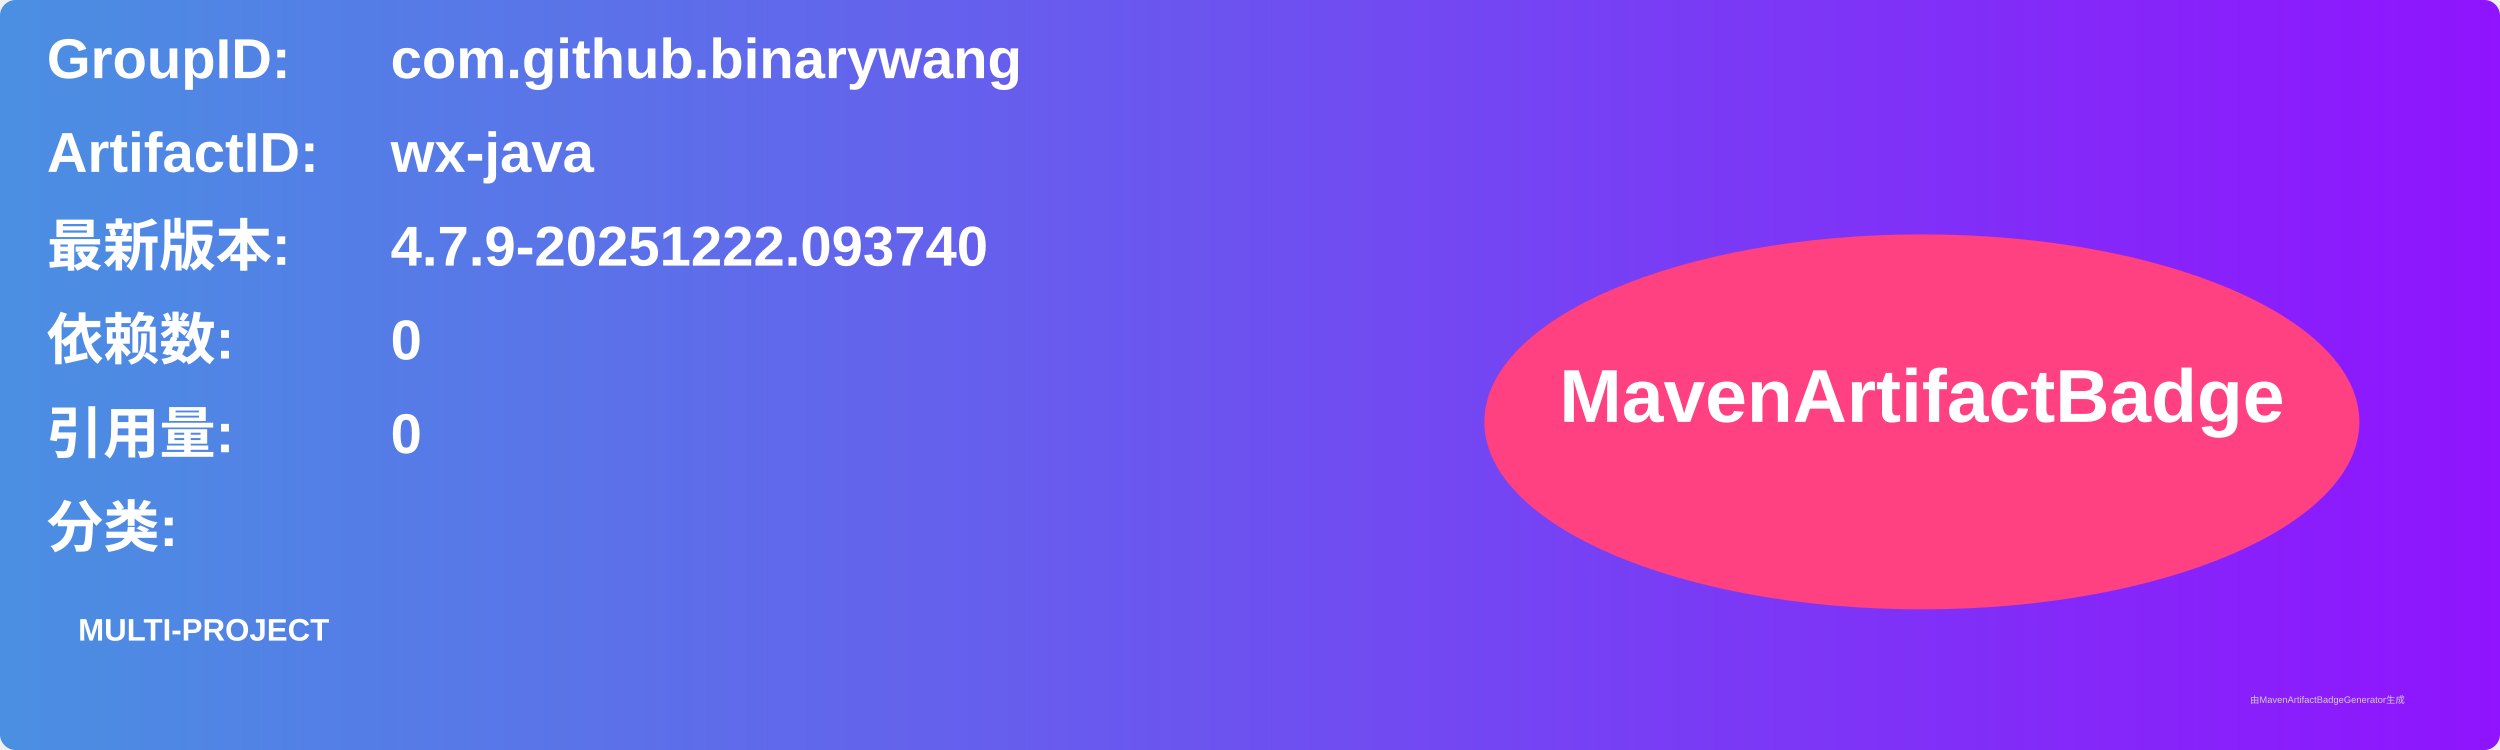
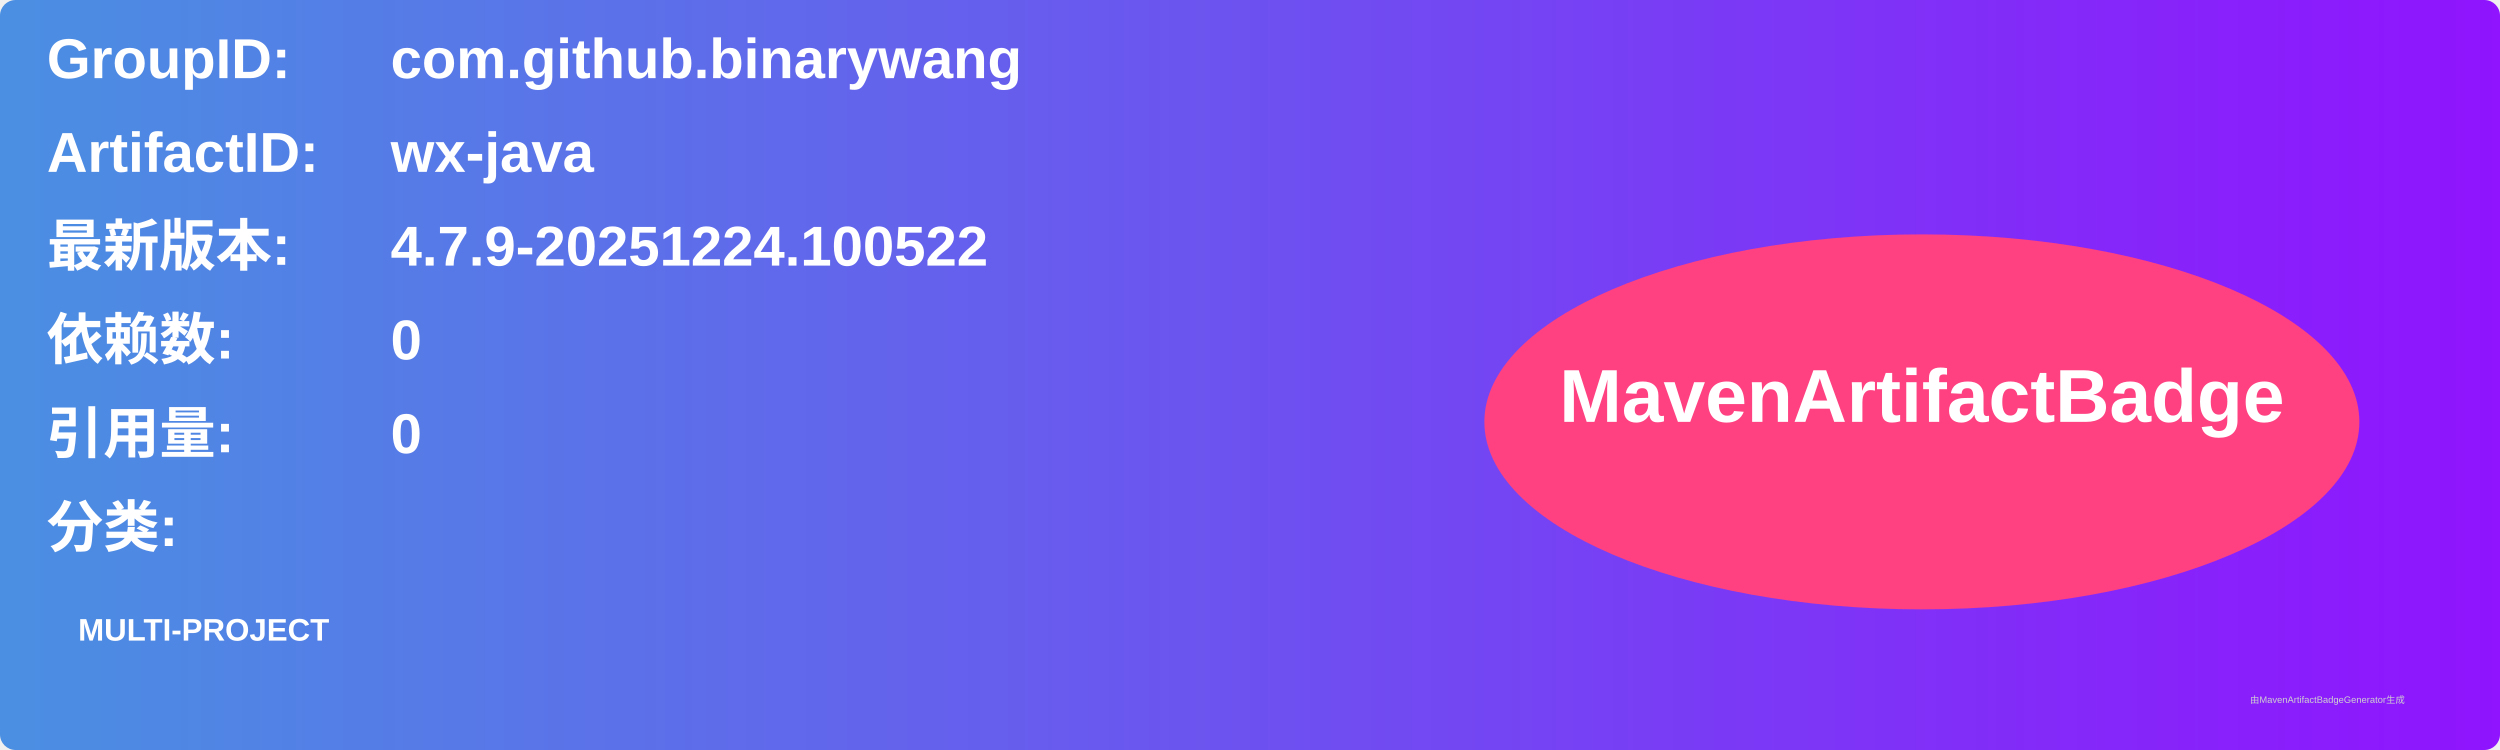
<svg xmlns="http://www.w3.org/2000/svg" width="800" height="240" viewBox="0 0 800 240">
  <linearGradient id="grad" x1="0%" y1="0%" x2="100%" y2="0%">
    <stop offset="0%" stop-color="#4a90e2" />
    <stop offset="100%" stop-color="#9013fe" />
  </linearGradient>
  <rect width="100%" height="100%" rx="5" ry="5" fill="url(#grad)" />
  <g transform="translate(15, 15)">
    <text x="0" y="10" font-family="Arial" font-size="18" fill="white" font-weight="bold" width="260">GroupID:</text>
    <text x="110" y="10" font-family="Arial" font-size="18" fill="white" font-weight="bold" width="460">com.github.binarywang</text>
    <text x="0" y="40" font-family="Arial" font-size="18" fill="white" font-weight="bold" width="260">ArtifactID:</text>
    <text x="110" y="40" font-family="Arial" font-size="18" fill="white" font-weight="bold" width="460">wx-java</text>
    <text x="0" y="70" font-family="Arial" font-size="18" fill="white" font-weight="bold">最新版本:</text>
    <text x="110" y="70" font-family="Arial" font-size="18" fill="white" font-weight="bold">
-       <tspan font-weight="bold">4.7.9-20251222.093740</tspan>
+       <tspan font-weight="bold">4.7.9-20251224.100522</tspan>
    </text>
    <text x="0" y="100" font-family="Arial" font-size="18" fill="white" font-weight="bold">依赖数: </text>
    <text x="110" y="100" font-family="Arial" font-size="18" fill="white">
      <tspan font-weight="bold">0</tspan>
    </text>
    <text x="0" y="130" font-family="Arial" font-size="18" fill="white" font-weight="bold">引用量: </text>
    <text x="110" y="130" font-family="Arial" font-size="18" fill="white">
      <tspan font-weight="bold">0</tspan>
    </text>
    <text x="0" y="160" font-family="Arial" font-size="18" fill="white" font-weight="bold">分类:</text>
    <text x="10" y="190" font-family="Arial" font-size="10" fill="white">
      <tspan font-weight="bold">MULTI-PROJECT</tspan>
    </text>
    <ellipse cx="600" cy="120" rx="140" ry="60" fill="#ff4081" />
    <text x="600" y="120" text-anchor="middle" font-family="Arial" font-size="24" fill="white" font-weight="bold">MavenArtifactBadge</text>
  </g>
  <text x="720" y="225" font-family="Arial" font-size="3" fill="#d0d0d0">由MavenArtifactBadgeGenerator生成</text>
</svg>
